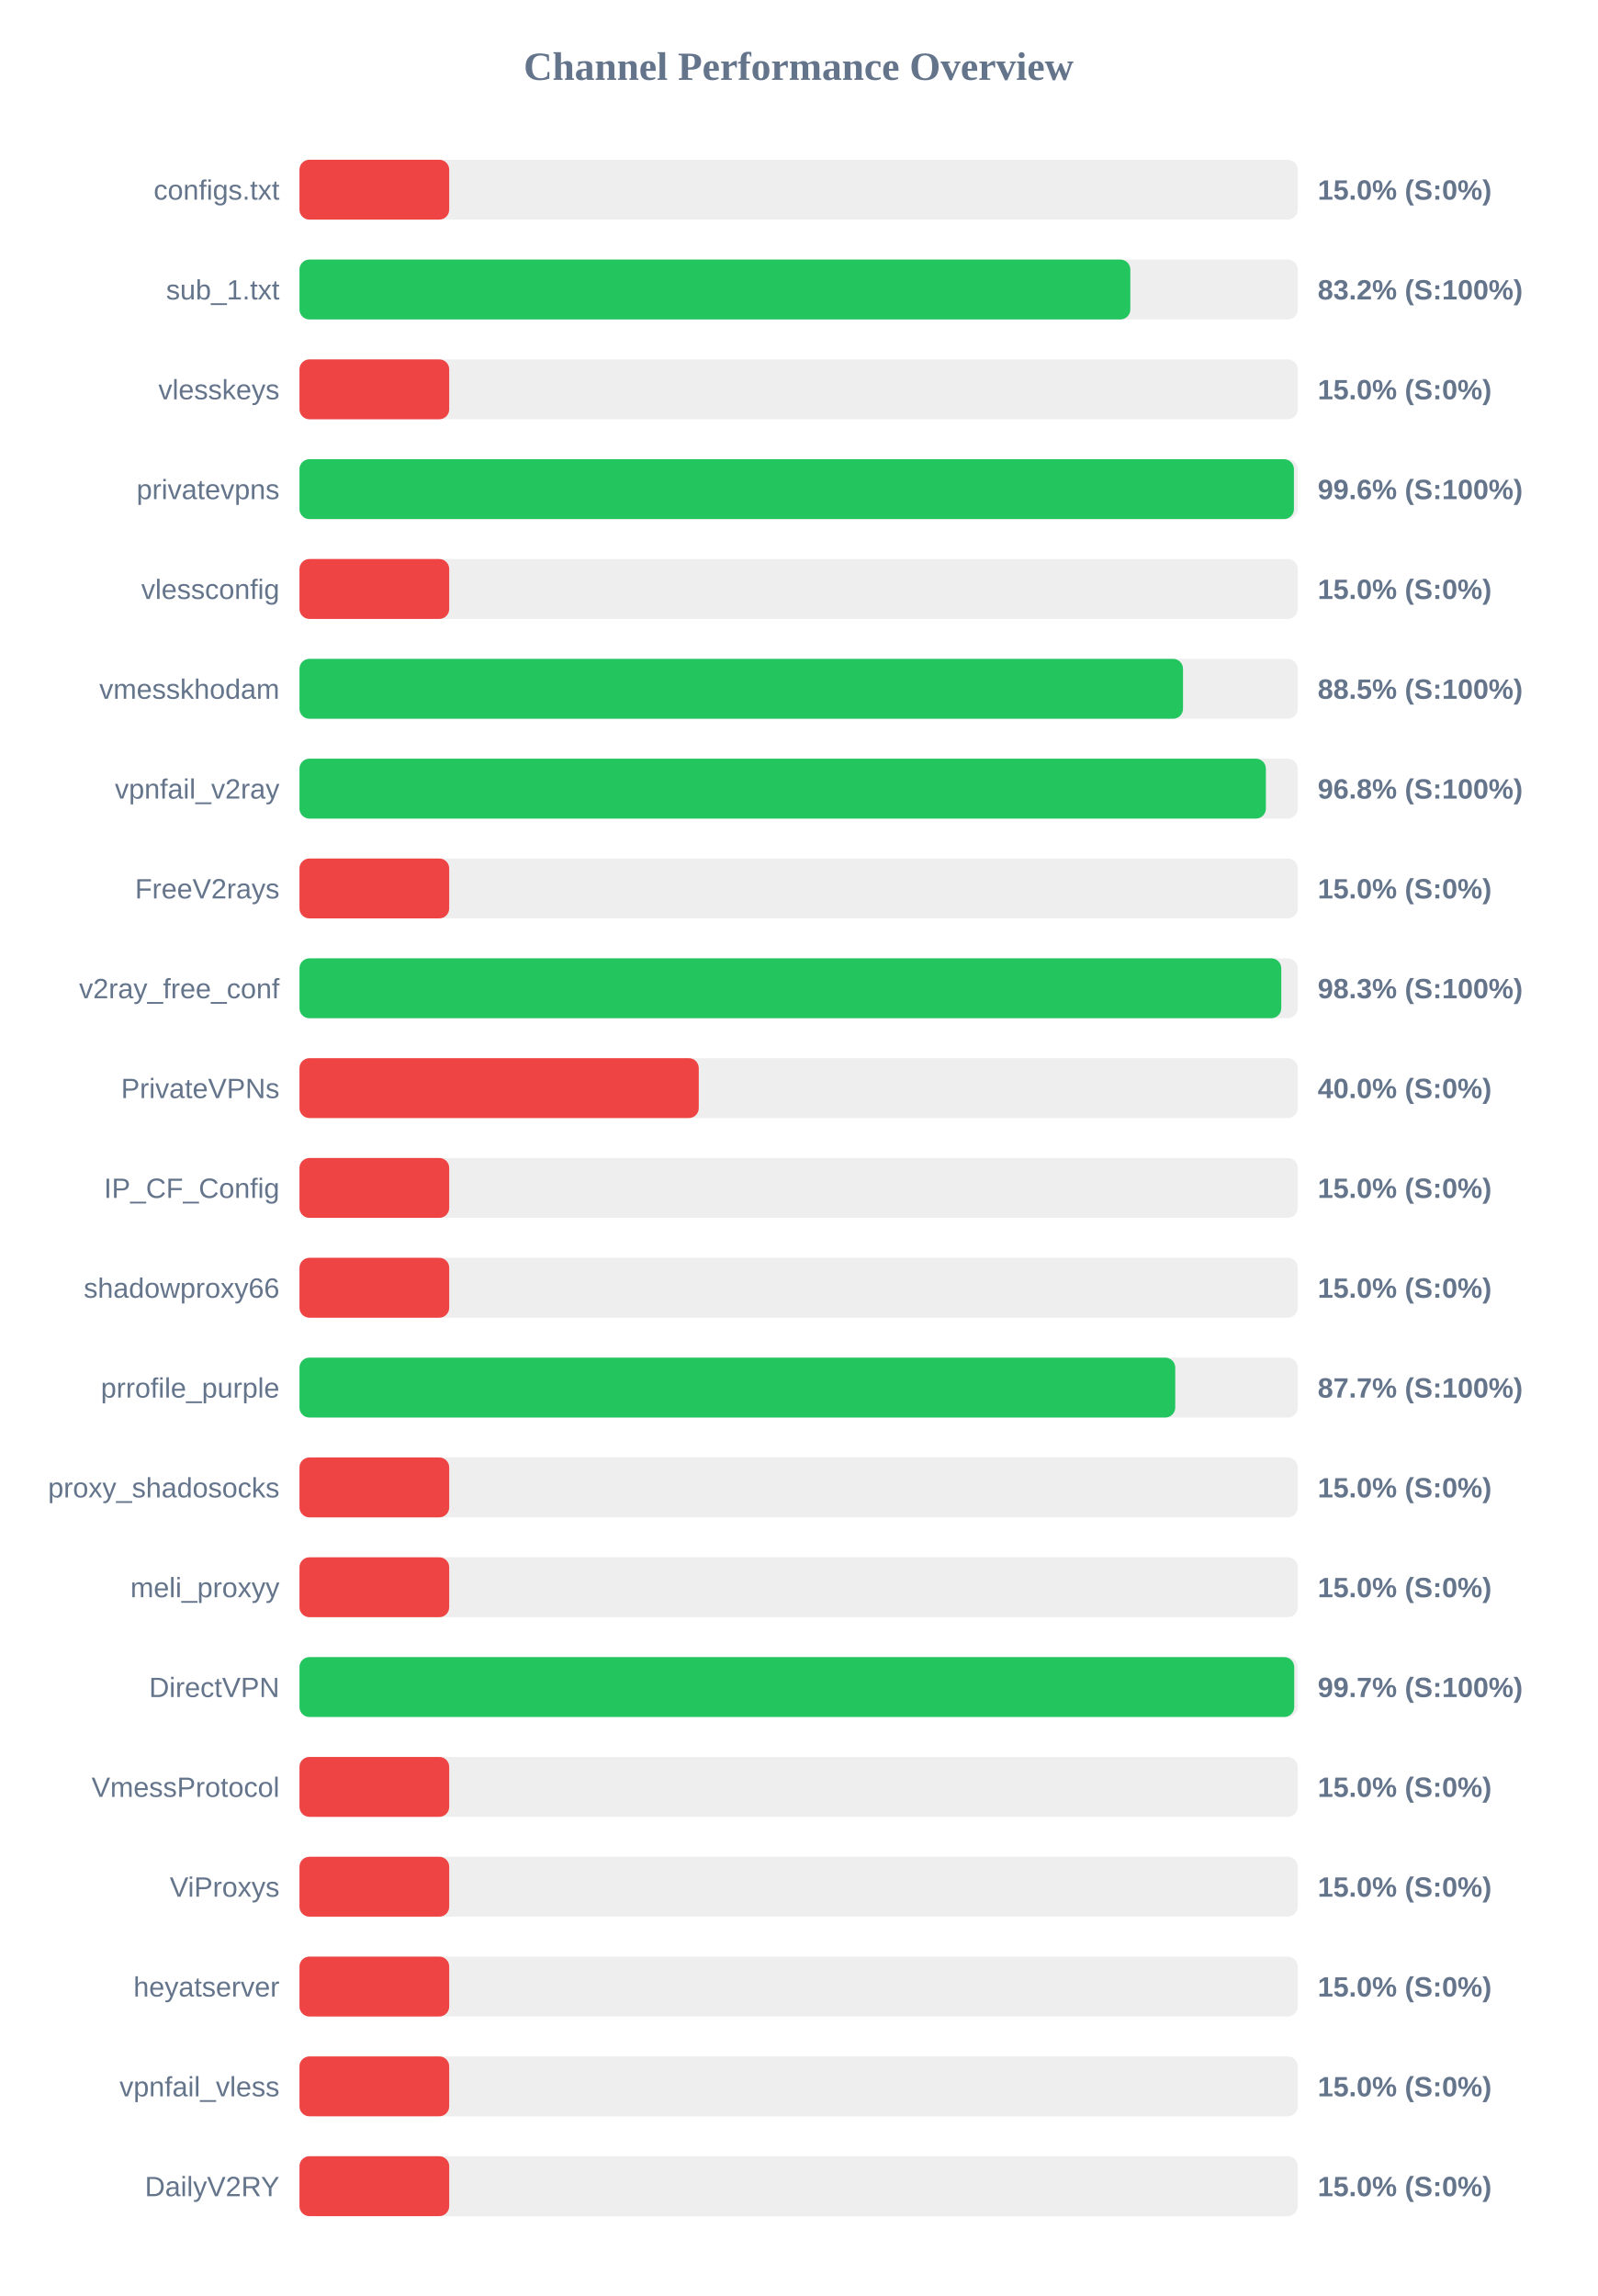
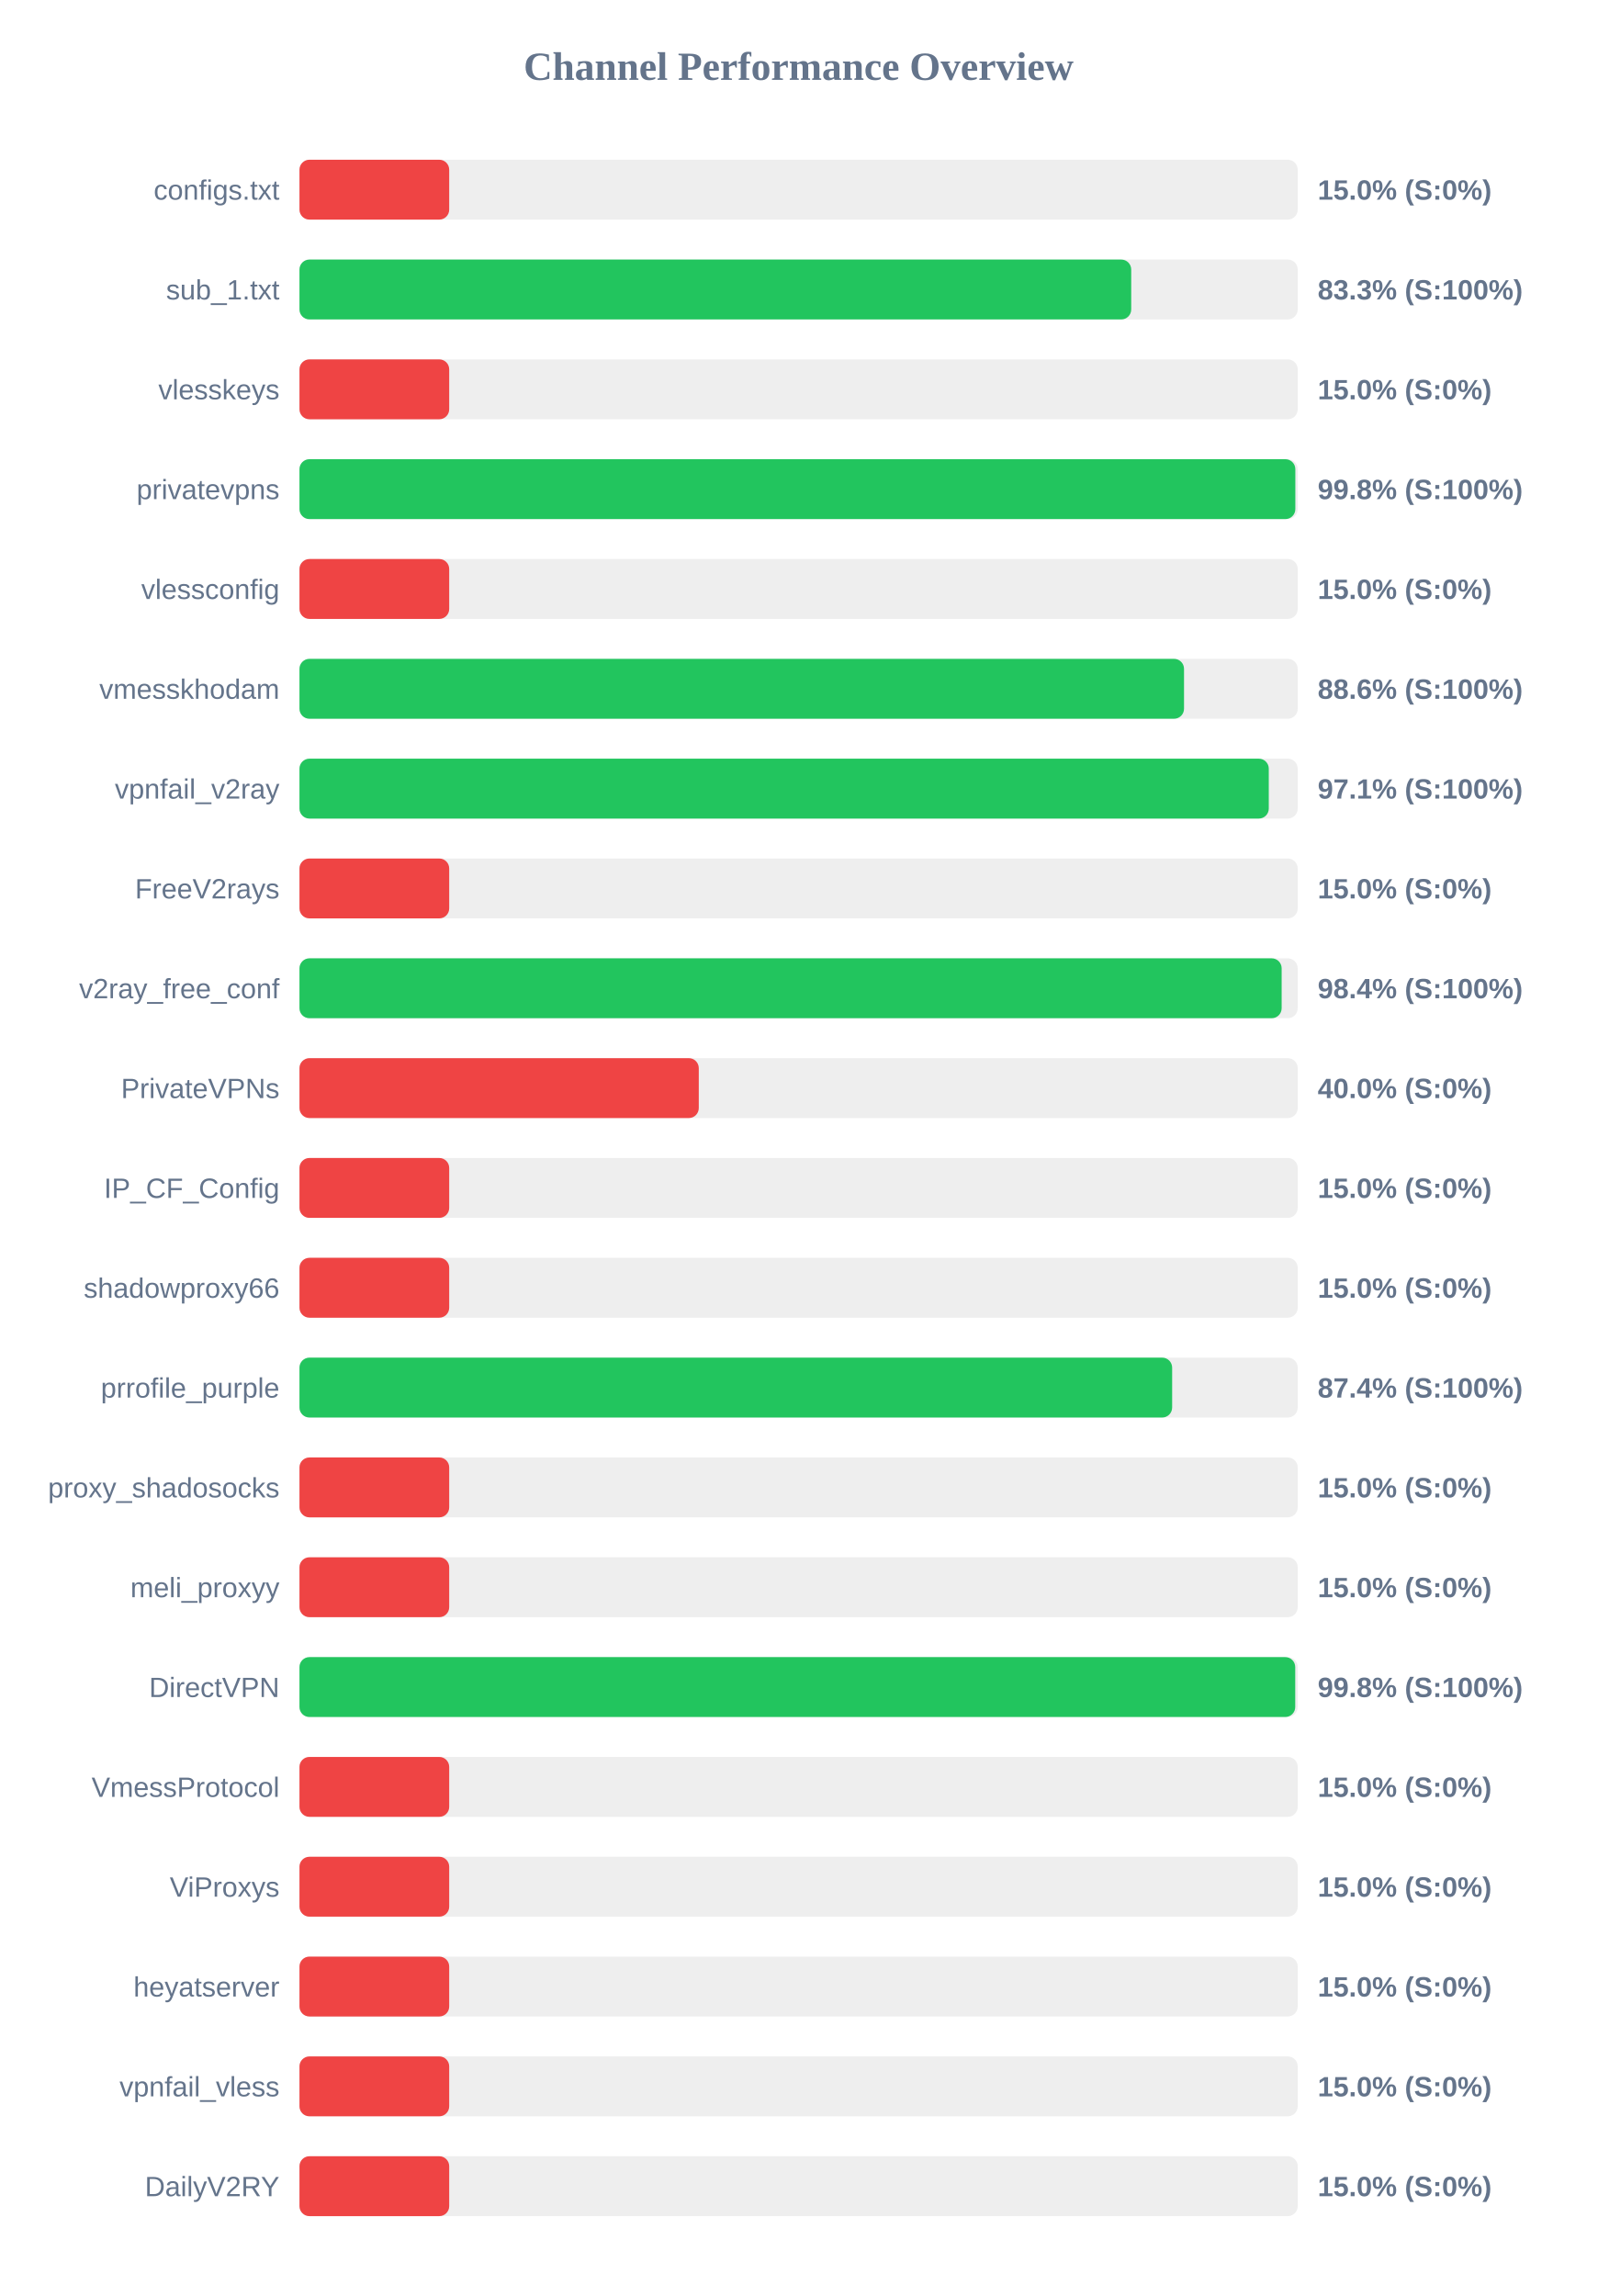
<svg xmlns="http://www.w3.org/2000/svg" width="800" height="1150" version="1.1">
  <style>
        .row { font: 14px Arial; fill: #64748b; }
        .score { font: bold 14px Arial; fill: #64748b; }
    </style>
  <text x="400" y="40" text-anchor="middle" font-size="20px" font-weight="bold" fill="#64748b">Channel Performance Overview</text>
  <rect x="150" y="80" width="500" height="30" fill="#eee" rx="5" />
  <rect x="150" y="80" width="75.0" height="30" fill="#ef4444" rx="5" />
  <text x="140" y="100" text-anchor="end" class="row">configs.txt</text>
  <text x="660" y="100" text-anchor="start" class="score">15.0% (S:0%)</text>
  <rect x="150" y="130" width="500" height="30" fill="#eee" rx="5" />
-   <rect x="150" y="130" width="416.15" height="30" fill="#22c55e" rx="5" />
+   <rect x="150" y="130" width="416.6" height="30" fill="#22c55e" rx="5" />
  <text x="140" y="150" text-anchor="end" class="row">sub_1.txt</text>
-   <text x="660" y="150" text-anchor="start" class="score">83.2% (S:100%)</text>
+   <text x="660" y="150" text-anchor="start" class="score">83.3% (S:100%)</text>
  <rect x="150" y="180" width="500" height="30" fill="#eee" rx="5" />
  <rect x="150" y="180" width="75.0" height="30" fill="#ef4444" rx="5" />
  <text x="140" y="200" text-anchor="end" class="row">vlesskeys</text>
  <text x="660" y="200" text-anchor="start" class="score">15.0% (S:0%)</text>
  <rect x="150" y="230" width="500" height="30" fill="#eee" rx="5" />
-   <rect x="150" y="230" width="498.1" height="30" fill="#22c55e" rx="5" />
+   <rect x="150" y="230" width="498.8" height="30" fill="#22c55e" rx="5" />
  <text x="140" y="250" text-anchor="end" class="row">privatevpns</text>
-   <text x="660" y="250" text-anchor="start" class="score">99.6% (S:100%)</text>
+   <text x="660" y="250" text-anchor="start" class="score">99.8% (S:100%)</text>
  <rect x="150" y="280" width="500" height="30" fill="#eee" rx="5" />
  <rect x="150" y="280" width="75.0" height="30" fill="#ef4444" rx="5" />
  <text x="140" y="300" text-anchor="end" class="row">vlessconfig</text>
  <text x="660" y="300" text-anchor="start" class="score">15.0% (S:0%)</text>
  <rect x="150" y="330" width="500" height="30" fill="#eee" rx="5" />
-   <rect x="150" y="330" width="442.55" height="30" fill="#22c55e" rx="5" />
+   <rect x="150" y="330" width="443.05" height="30" fill="#22c55e" rx="5" />
  <text x="140" y="350" text-anchor="end" class="row">vmesskhodam</text>
-   <text x="660" y="350" text-anchor="start" class="score">88.5% (S:100%)</text>
+   <text x="660" y="350" text-anchor="start" class="score">88.6% (S:100%)</text>
  <rect x="150" y="380" width="500" height="30" fill="#eee" rx="5" />
-   <rect x="150" y="380" width="484.05" height="30" fill="#22c55e" rx="5" />
+   <rect x="150" y="380" width="485.5" height="30" fill="#22c55e" rx="5" />
  <text x="140" y="400" text-anchor="end" class="row">vpnfail_v2ray</text>
-   <text x="660" y="400" text-anchor="start" class="score">96.8% (S:100%)</text>
+   <text x="660" y="400" text-anchor="start" class="score">97.1% (S:100%)</text>
  <rect x="150" y="430" width="500" height="30" fill="#eee" rx="5" />
  <rect x="150" y="430" width="75.0" height="30" fill="#ef4444" rx="5" />
  <text x="140" y="450" text-anchor="end" class="row">FreeV2rays</text>
  <text x="660" y="450" text-anchor="start" class="score">15.0% (S:0%)</text>
  <rect x="150" y="480" width="500" height="30" fill="#eee" rx="5" />
-   <rect x="150" y="480" width="491.75" height="30" fill="#22c55e" rx="5" />
+   <rect x="150" y="480" width="491.95" height="30" fill="#22c55e" rx="5" />
  <text x="140" y="500" text-anchor="end" class="row">v2ray_free_conf</text>
-   <text x="660" y="500" text-anchor="start" class="score">98.3% (S:100%)</text>
+   <text x="660" y="500" text-anchor="start" class="score">98.4% (S:100%)</text>
  <rect x="150" y="530" width="500" height="30" fill="#eee" rx="5" />
  <rect x="150" y="530" width="200.0" height="30" fill="#ef4444" rx="5" />
  <text x="140" y="550" text-anchor="end" class="row">PrivateVPNs</text>
  <text x="660" y="550" text-anchor="start" class="score">40.0% (S:0%)</text>
  <rect x="150" y="580" width="500" height="30" fill="#eee" rx="5" />
  <rect x="150" y="580" width="75.0" height="30" fill="#ef4444" rx="5" />
  <text x="140" y="600" text-anchor="end" class="row">IP_CF_Config</text>
  <text x="660" y="600" text-anchor="start" class="score">15.0% (S:0%)</text>
  <rect x="150" y="630" width="500" height="30" fill="#eee" rx="5" />
  <rect x="150" y="630" width="75.0" height="30" fill="#ef4444" rx="5" />
  <text x="140" y="650" text-anchor="end" class="row">shadowproxy66</text>
  <text x="660" y="650" text-anchor="start" class="score">15.0% (S:0%)</text>
  <rect x="150" y="680" width="500" height="30" fill="#eee" rx="5" />
-   <rect x="150" y="680" width="438.65" height="30" fill="#22c55e" rx="5" />
+   <rect x="150" y="680" width="437.1" height="30" fill="#22c55e" rx="5" />
  <text x="140" y="700" text-anchor="end" class="row">prrofile_purple</text>
-   <text x="660" y="700" text-anchor="start" class="score">87.7% (S:100%)</text>
+   <text x="660" y="700" text-anchor="start" class="score">87.4% (S:100%)</text>
  <rect x="150" y="730" width="500" height="30" fill="#eee" rx="5" />
  <rect x="150" y="730" width="75.0" height="30" fill="#ef4444" rx="5" />
  <text x="140" y="750" text-anchor="end" class="row">proxy_shadosocks</text>
  <text x="660" y="750" text-anchor="start" class="score">15.0% (S:0%)</text>
  <rect x="150" y="780" width="500" height="30" fill="#eee" rx="5" />
  <rect x="150" y="780" width="75.0" height="30" fill="#ef4444" rx="5" />
  <text x="140" y="800" text-anchor="end" class="row">meli_proxyy</text>
  <text x="660" y="800" text-anchor="start" class="score">15.0% (S:0%)</text>
  <rect x="150" y="830" width="500" height="30" fill="#eee" rx="5" />
-   <rect x="150" y="830" width="498.25" height="30" fill="#22c55e" rx="5" />
+   <rect x="150" y="830" width="498.75" height="30" fill="#22c55e" rx="5" />
  <text x="140" y="850" text-anchor="end" class="row">DirectVPN</text>
-   <text x="660" y="850" text-anchor="start" class="score">99.7% (S:100%)</text>
+   <text x="660" y="850" text-anchor="start" class="score">99.8% (S:100%)</text>
  <rect x="150" y="880" width="500" height="30" fill="#eee" rx="5" />
  <rect x="150" y="880" width="75.0" height="30" fill="#ef4444" rx="5" />
  <text x="140" y="900" text-anchor="end" class="row">VmessProtocol</text>
  <text x="660" y="900" text-anchor="start" class="score">15.0% (S:0%)</text>
  <rect x="150" y="930" width="500" height="30" fill="#eee" rx="5" />
  <rect x="150" y="930" width="75.0" height="30" fill="#ef4444" rx="5" />
  <text x="140" y="950" text-anchor="end" class="row">ViProxys</text>
  <text x="660" y="950" text-anchor="start" class="score">15.0% (S:0%)</text>
  <rect x="150" y="980" width="500" height="30" fill="#eee" rx="5" />
  <rect x="150" y="980" width="75.0" height="30" fill="#ef4444" rx="5" />
  <text x="140" y="1000" text-anchor="end" class="row">heyatserver</text>
  <text x="660" y="1000" text-anchor="start" class="score">15.0% (S:0%)</text>
  <rect x="150" y="1030" width="500" height="30" fill="#eee" rx="5" />
  <rect x="150" y="1030" width="75.0" height="30" fill="#ef4444" rx="5" />
  <text x="140" y="1050" text-anchor="end" class="row">vpnfail_vless</text>
  <text x="660" y="1050" text-anchor="start" class="score">15.0% (S:0%)</text>
  <rect x="150" y="1080" width="500" height="30" fill="#eee" rx="5" />
  <rect x="150" y="1080" width="75.0" height="30" fill="#ef4444" rx="5" />
  <text x="140" y="1100" text-anchor="end" class="row">DailyV2RY</text>
  <text x="660" y="1100" text-anchor="start" class="score">15.0% (S:0%)</text>
</svg>
